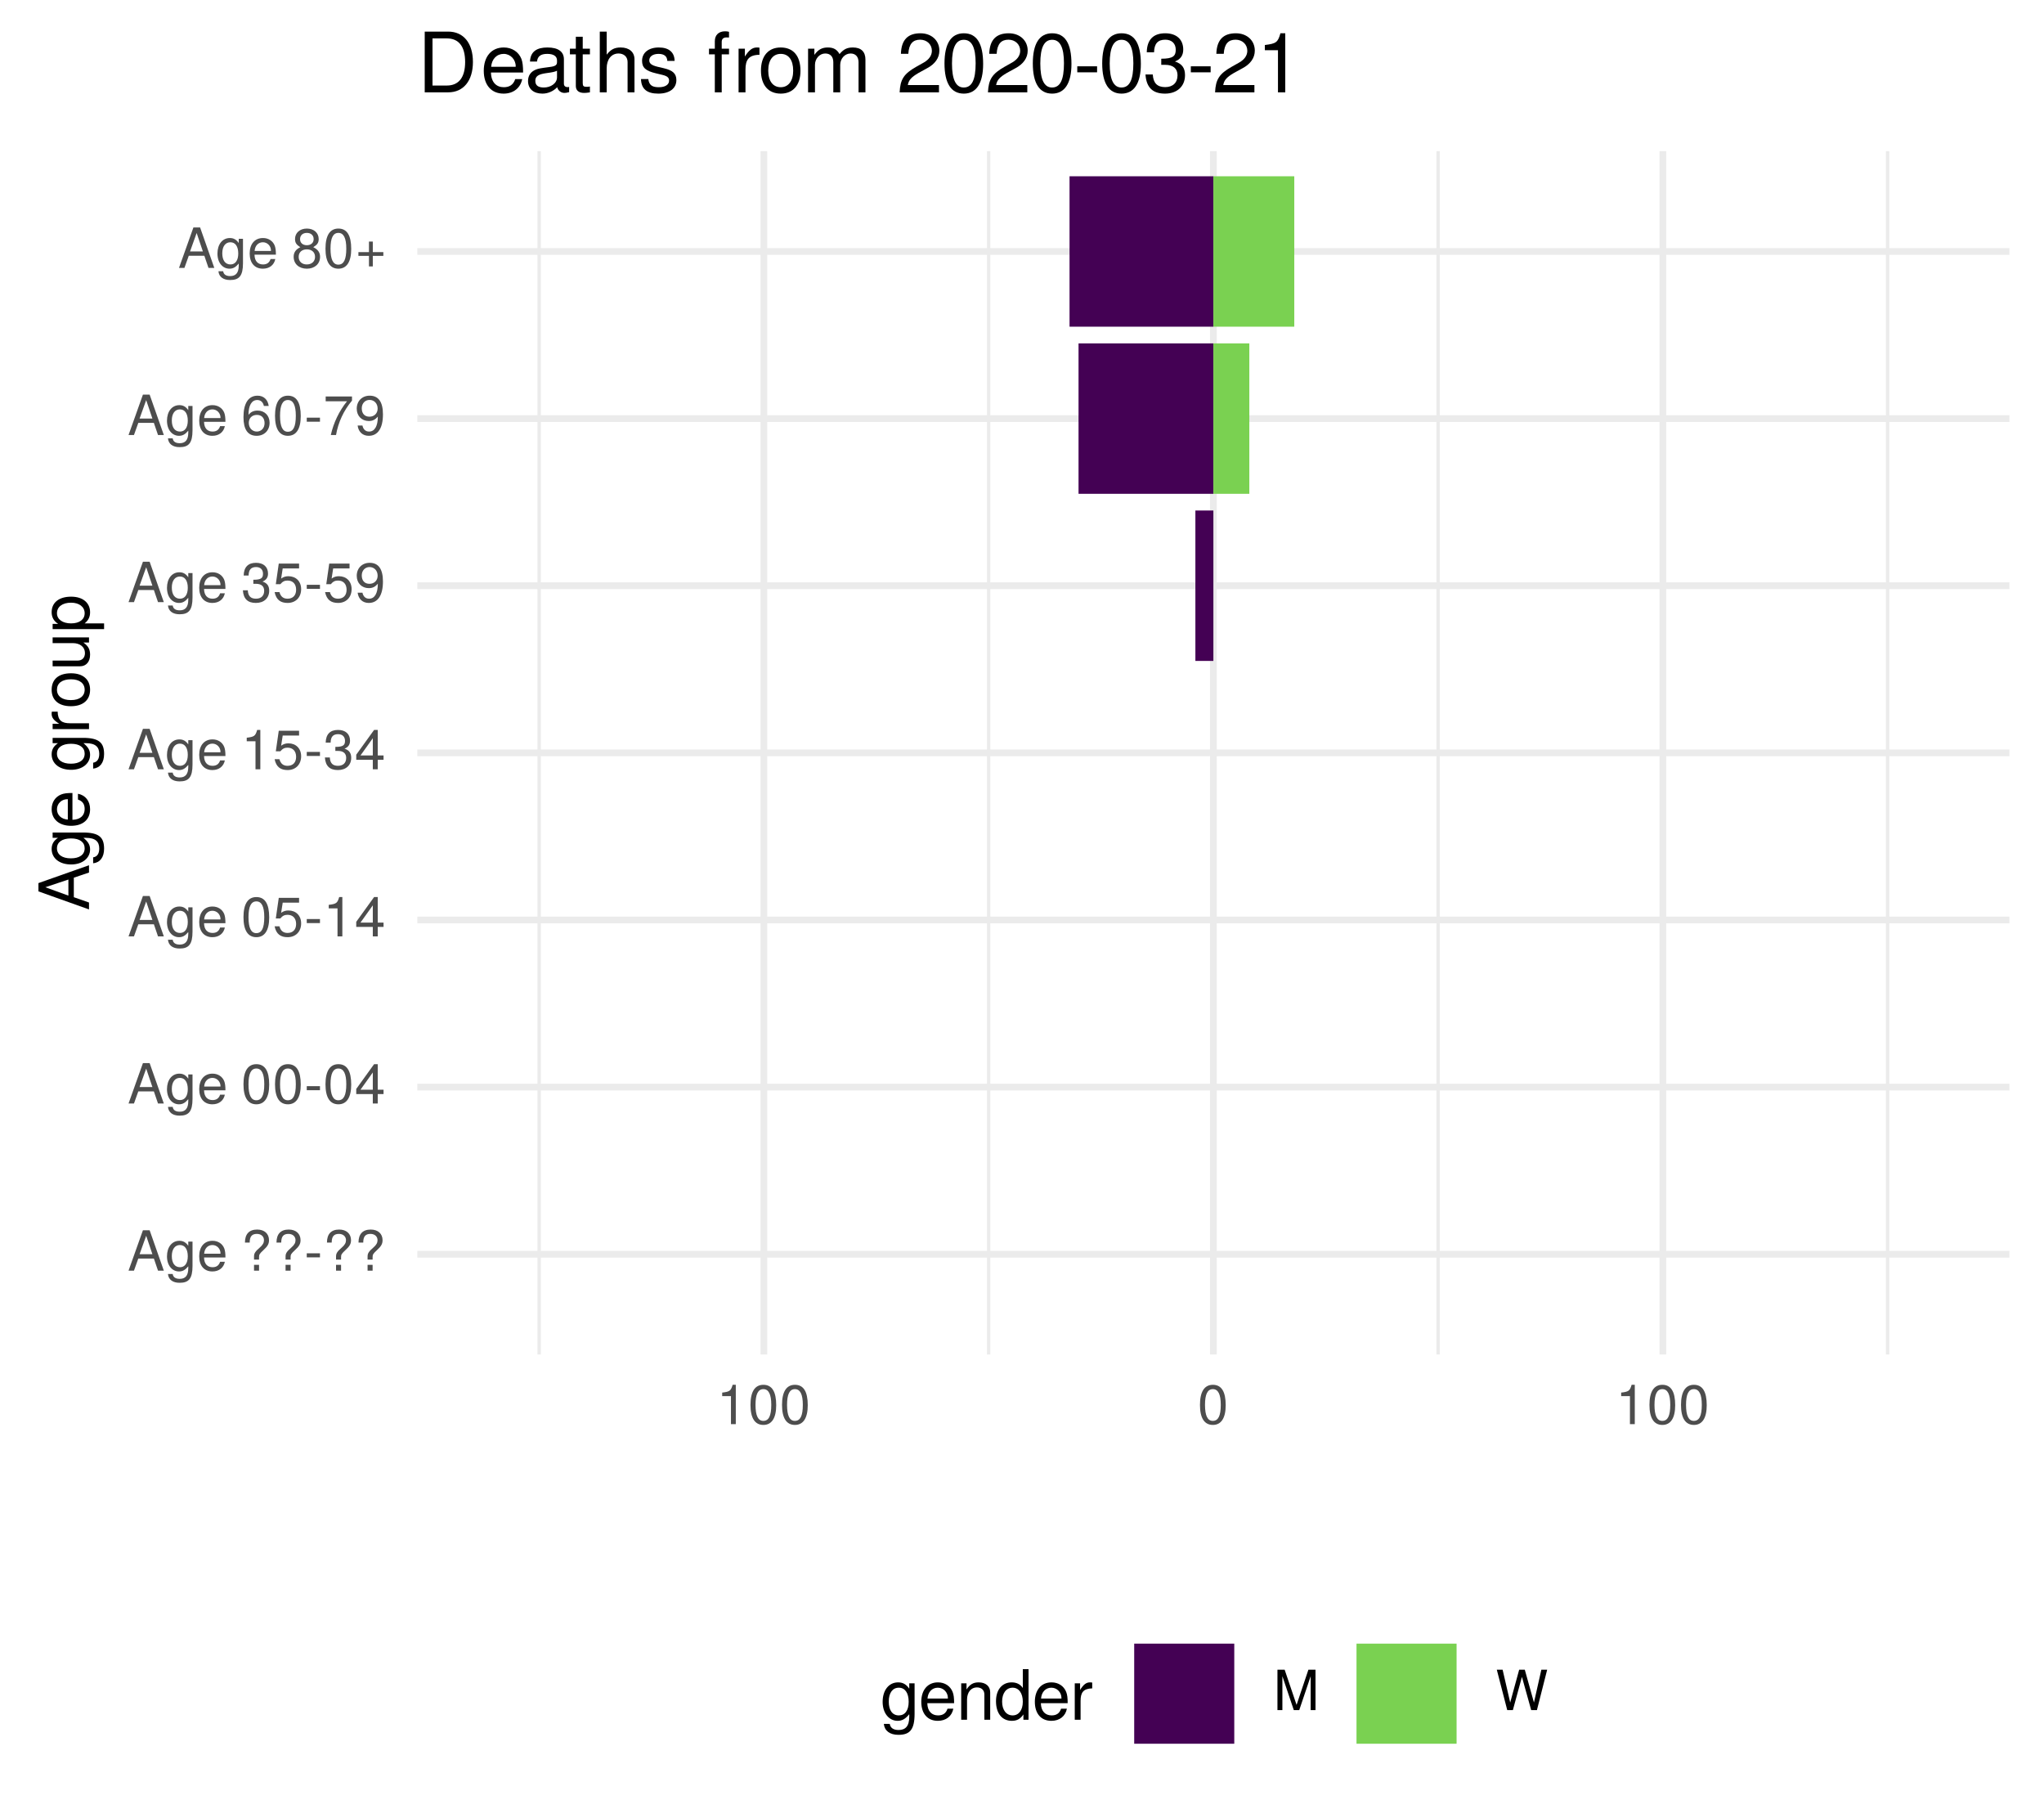
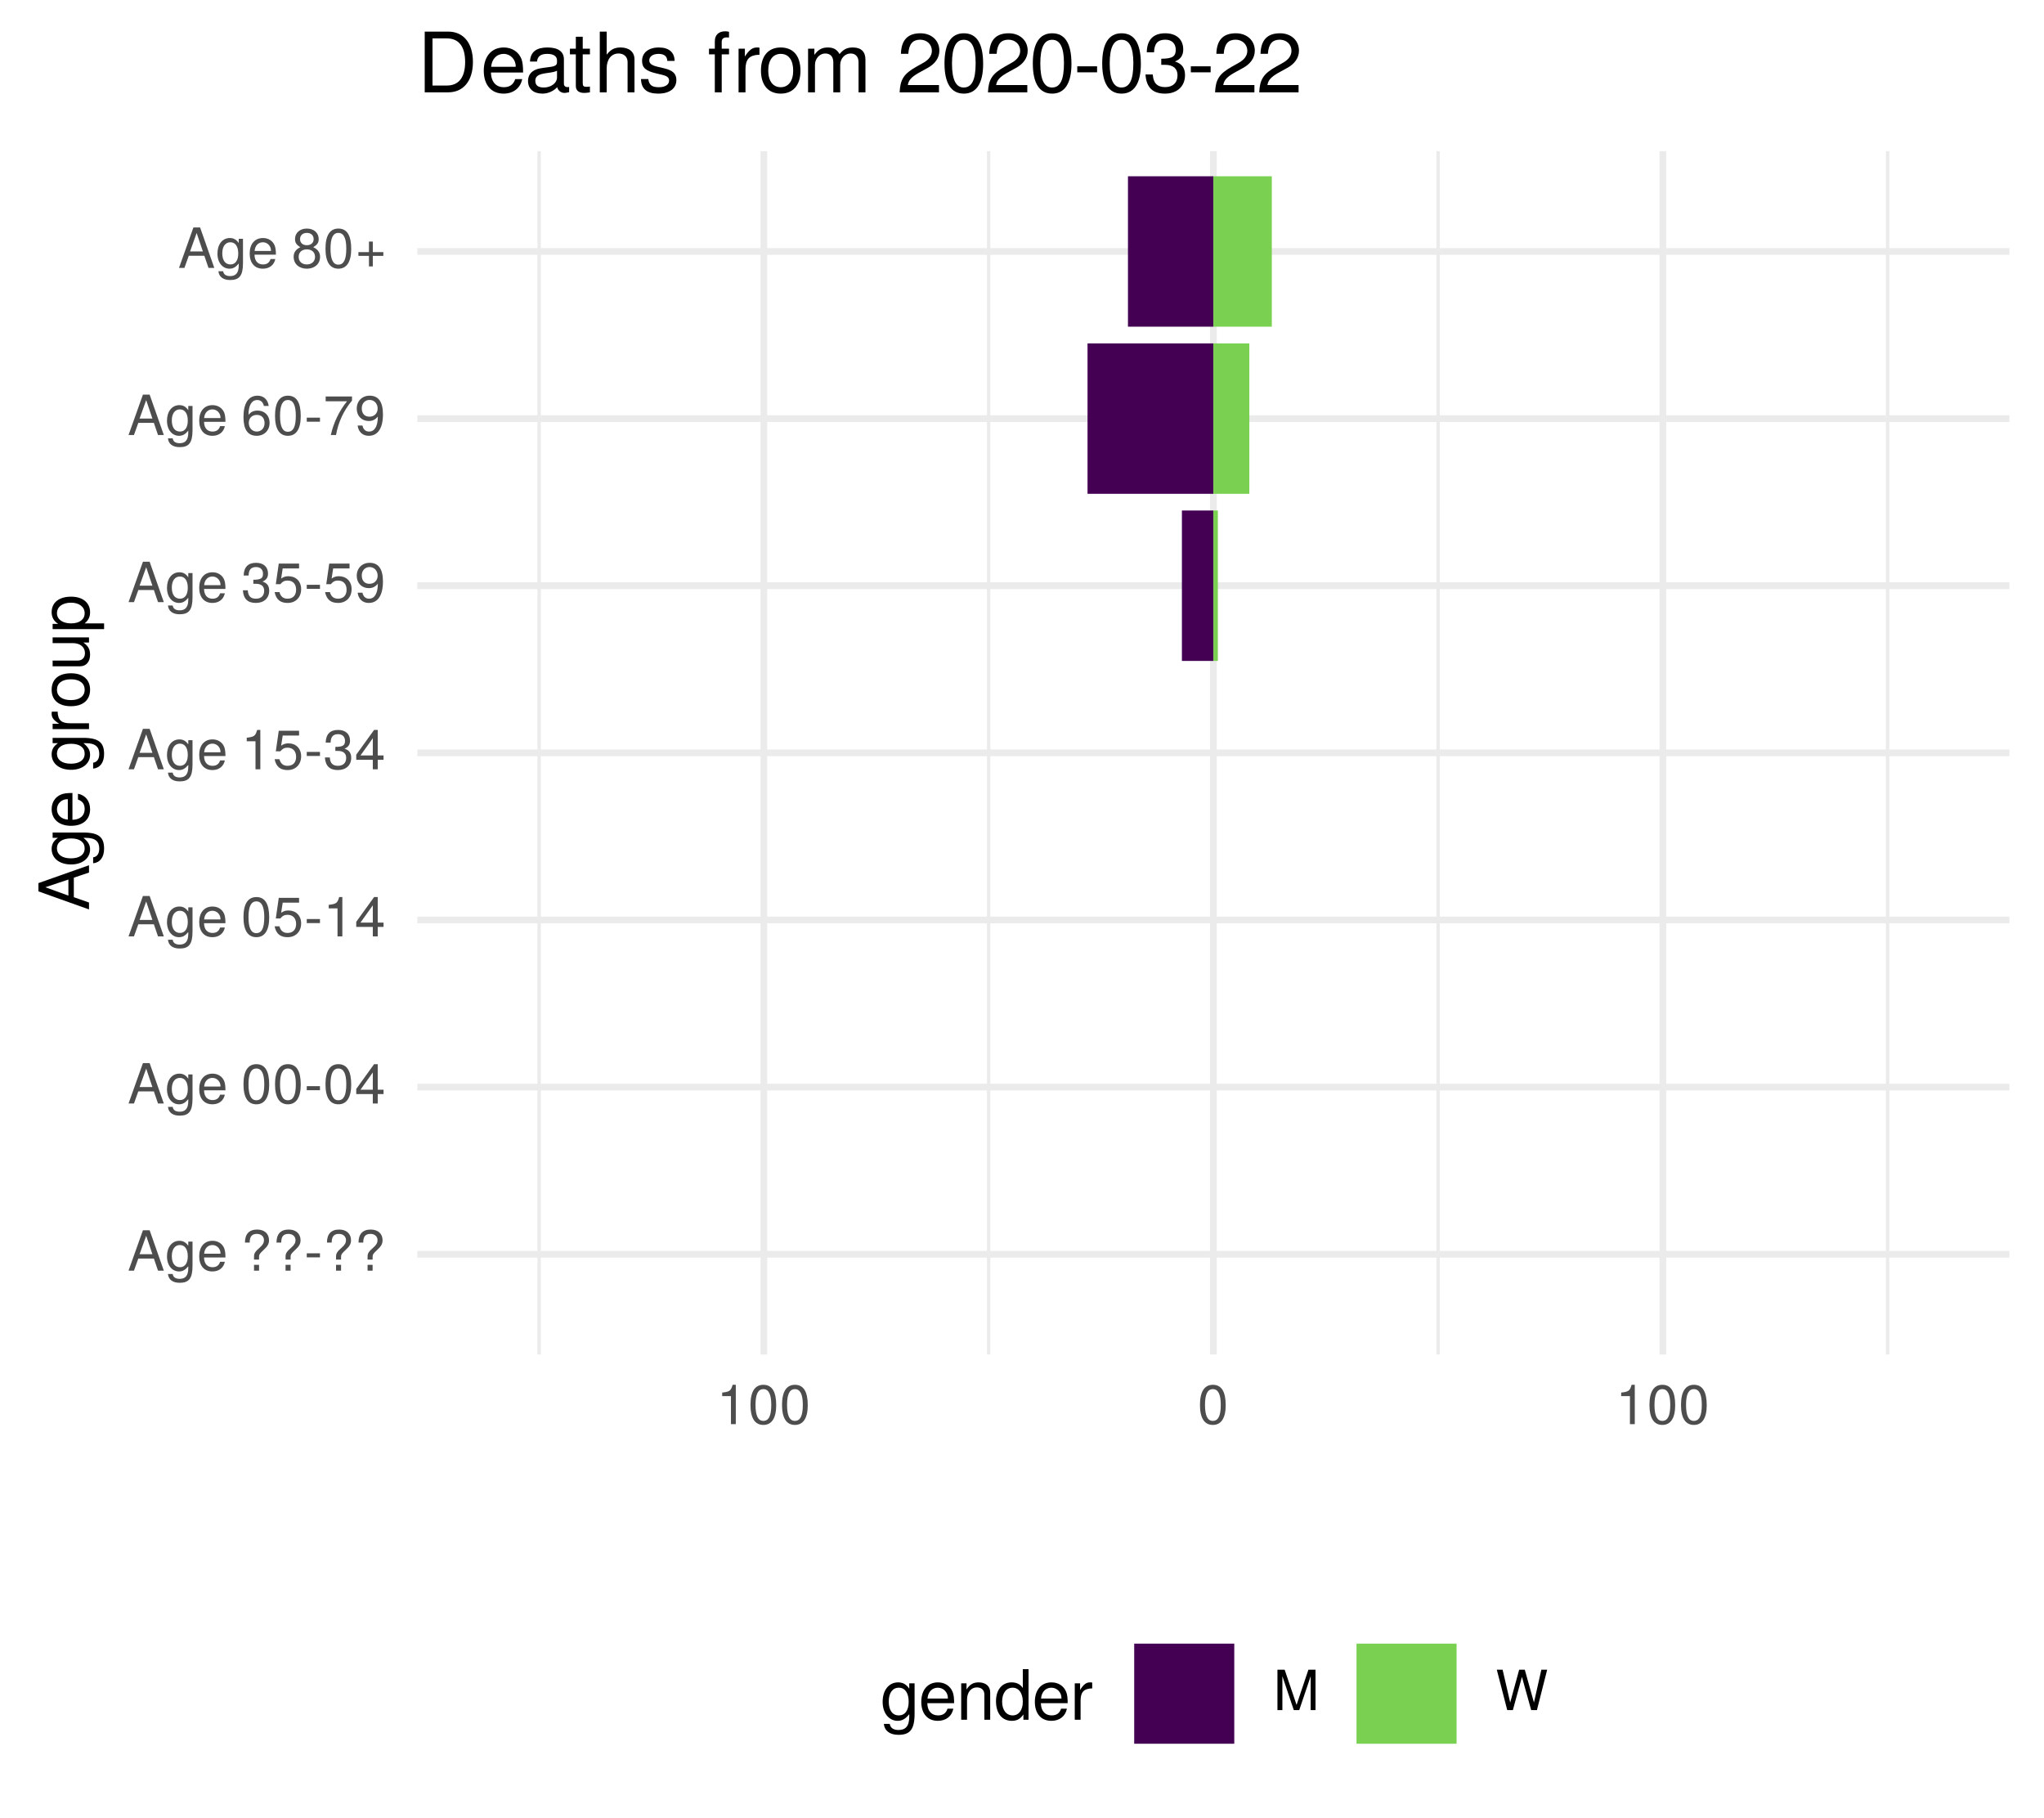
<svg xmlns="http://www.w3.org/2000/svg" xmlns:xlink="http://www.w3.org/1999/xlink" width="324pt" height="288pt" viewBox="0 0 324 288" version="1.1">
  <defs>
    <g>
      <symbol overflow="visible" id="glyph0-0">
        <path style="stroke:none;" d="" />
      </symbol>
      <symbol overflow="visible" id="glyph0-1">
        <path style="stroke:none;" d="M 5.75 0 L 3.5 -6.406 L 2.438 -6.406 L 0.156 0 L 1.016 0 L 1.703 -1.922 L 4.172 -1.922 L 4.828 0 Z M 3.938 -2.609 L 1.906 -2.609 L 2.953 -5.531 Z M 3.938 -2.609 " />
      </symbol>
      <symbol overflow="visible" id="glyph0-2">
        <path style="stroke:none;" d="M 4.297 -0.75 L 4.297 -4.609 L 3.625 -4.609 L 3.625 -3.938 C 3.25 -4.484 2.812 -4.734 2.219 -4.734 C 1.047 -4.734 0.25 -3.75 0.25 -2.266 C 0.25 -0.812 1.078 0.125 2.156 0.125 C 2.734 0.125 3.141 -0.109 3.625 -0.688 L 3.625 -0.391 C 3.625 0.828 3.125 1.297 2.266 1.297 C 1.688 1.297 1.234 1.094 1.156 0.531 L 0.406 0.531 C 0.484 1.406 1.156 1.922 2.25 1.922 C 3.688 1.922 4.297 1.281 4.297 -0.75 Z M 3.547 -2.281 C 3.547 -1.172 3.078 -0.547 2.312 -0.547 C 1.5 -0.547 1.016 -1.188 1.016 -2.312 C 1.016 -3.406 1.516 -4.062 2.297 -4.062 C 3.094 -4.062 3.547 -3.391 3.547 -2.281 Z M 3.547 -2.281 " />
      </symbol>
      <symbol overflow="visible" id="glyph0-3">
        <path style="stroke:none;" d="M 4.516 -2.094 C 4.516 -2.766 4.453 -3.188 4.328 -3.531 C 4.031 -4.281 3.328 -4.734 2.469 -4.734 C 1.172 -4.734 0.359 -3.797 0.359 -2.281 C 0.359 -0.766 1.156 0.125 2.453 0.125 C 3.5 0.125 4.234 -0.469 4.422 -1.406 L 3.672 -1.406 C 3.469 -0.797 3.062 -0.547 2.469 -0.547 C 1.703 -0.547 1.141 -1.031 1.125 -2.094 Z M 3.734 -2.75 C 3.734 -2.75 3.734 -2.703 3.719 -2.688 L 1.141 -2.688 C 1.203 -3.516 1.719 -4.062 2.453 -4.062 C 3.172 -4.062 3.734 -3.469 3.734 -2.75 Z M 3.734 -2.75 " />
      </symbol>
      <symbol overflow="visible" id="glyph0-4">
        <path style="stroke:none;" d="" />
      </symbol>
      <symbol overflow="visible" id="glyph0-5">
        <path style="stroke:none;" d="M 4.422 -4.828 C 4.422 -5.859 3.688 -6.516 2.547 -6.516 C 1.281 -6.516 0.609 -5.812 0.609 -4.453 L 1.359 -4.453 C 1.359 -5.422 1.719 -5.828 2.5 -5.828 C 3.172 -5.828 3.625 -5.422 3.625 -4.828 C 3.625 -4.422 3.438 -4.078 2.969 -3.672 C 2.453 -3.203 2.453 -3.203 2.297 -3 C 2.109 -2.75 2.047 -2.547 2.047 -2.234 L 2.047 -1.75 L 2.844 -1.75 L 2.844 -2.156 C 2.844 -2.547 2.938 -2.703 3.531 -3.25 C 4.203 -3.859 4.422 -4.25 4.422 -4.828 Z M 2.844 0 L 2.844 -0.922 L 2.047 -0.922 L 2.047 0 Z M 2.844 0 " />
      </symbol>
      <symbol overflow="visible" id="glyph0-6">
        <path style="stroke:none;" d="M 2.5 -2.109 L 2.5 -2.75 L 0.406 -2.75 L 0.406 -2.109 Z M 2.5 -2.109 " />
      </symbol>
      <symbol overflow="visible" id="glyph0-7">
        <path style="stroke:none;" d="M 4.453 -3 C 4.453 -5.156 3.781 -6.234 2.422 -6.234 C 1.078 -6.234 0.375 -5.141 0.375 -3.047 C 0.375 -0.953 1.078 0.125 2.422 0.125 C 3.734 0.125 4.453 -0.953 4.453 -3 Z M 3.672 -3.062 C 3.672 -1.297 3.266 -0.516 2.406 -0.516 C 1.578 -0.516 1.172 -1.344 1.172 -3.047 C 1.172 -4.75 1.578 -5.547 2.422 -5.547 C 3.25 -5.547 3.672 -4.734 3.672 -3.062 Z M 3.672 -3.062 " />
      </symbol>
      <symbol overflow="visible" id="glyph0-8">
        <path style="stroke:none;" d="M 4.578 -1.5 L 4.578 -2.188 L 3.656 -2.188 L 3.656 -6.234 L 3.078 -6.234 L 0.25 -2.312 L 0.25 -1.5 L 2.875 -1.5 L 2.875 0 L 3.656 0 L 3.656 -1.5 Z M 2.875 -2.188 L 0.922 -2.188 L 2.875 -4.922 Z M 2.875 -2.188 " />
      </symbol>
      <symbol overflow="visible" id="glyph0-9">
        <path style="stroke:none;" d="M 4.516 -2.062 C 4.516 -3.297 3.688 -4.109 2.5 -4.109 C 2.062 -4.109 1.703 -4 1.344 -3.734 L 1.594 -5.344 L 4.188 -5.344 L 4.188 -6.109 L 0.969 -6.109 L 0.5 -2.844 L 1.219 -2.844 C 1.578 -3.266 1.875 -3.422 2.359 -3.422 C 3.188 -3.422 3.719 -2.891 3.719 -1.969 C 3.719 -1.062 3.203 -0.547 2.359 -0.547 C 1.688 -0.547 1.266 -0.891 1.078 -1.594 L 0.312 -1.594 C 0.562 -0.359 1.266 0.125 2.375 0.125 C 3.641 0.125 4.516 -0.75 4.516 -2.062 Z M 4.516 -2.062 " />
      </symbol>
      <symbol overflow="visible" id="glyph0-10">
        <path style="stroke:none;" d="M 3.047 0 L 3.047 -6.234 L 2.547 -6.234 C 2.266 -5.281 2.094 -5.141 0.891 -5 L 0.891 -4.438 L 2.281 -4.438 L 2.281 0 Z M 3.047 0 " />
      </symbol>
      <symbol overflow="visible" id="glyph0-11">
        <path style="stroke:none;" d="M 4.453 -1.812 C 4.453 -2.562 4.141 -3.016 3.391 -3.266 C 3.969 -3.5 4.266 -3.891 4.266 -4.516 C 4.266 -5.594 3.547 -6.234 2.359 -6.234 C 1.109 -6.234 0.438 -5.547 0.406 -4.219 L 1.188 -4.219 C 1.203 -5.141 1.578 -5.562 2.375 -5.562 C 3.062 -5.562 3.469 -5.156 3.469 -4.5 C 3.469 -3.828 3.188 -3.547 1.938 -3.547 L 1.938 -2.906 L 2.359 -2.906 C 3.219 -2.906 3.656 -2.5 3.656 -1.797 C 3.656 -1.016 3.172 -0.547 2.359 -0.547 C 1.516 -0.547 1.109 -0.969 1.062 -1.875 L 0.281 -1.875 C 0.375 -0.5 1.062 0.125 2.344 0.125 C 3.625 0.125 4.453 -0.641 4.453 -1.812 Z M 4.453 -1.812 " />
      </symbol>
      <symbol overflow="visible" id="glyph0-12">
        <path style="stroke:none;" d="M 4.484 -3.266 C 4.484 -5.219 3.797 -6.234 2.375 -6.234 C 1.188 -6.234 0.328 -5.391 0.328 -4.172 C 0.328 -3.016 1.125 -2.219 2.25 -2.219 C 2.844 -2.219 3.266 -2.438 3.672 -2.922 C 3.672 -1.406 3.172 -0.547 2.281 -0.547 C 1.734 -0.547 1.359 -0.891 1.234 -1.5 L 0.469 -1.5 C 0.609 -0.469 1.281 0.125 2.234 0.125 C 3.688 0.125 4.484 -1.109 4.484 -3.266 Z M 3.641 -4.188 C 3.641 -3.422 3.094 -2.906 2.344 -2.906 C 1.594 -2.906 1.125 -3.391 1.125 -4.234 C 1.125 -5.016 1.656 -5.562 2.359 -5.562 C 3.094 -5.562 3.641 -5 3.641 -4.188 Z M 3.641 -4.188 " />
      </symbol>
      <symbol overflow="visible" id="glyph0-13">
        <path style="stroke:none;" d="M 4.516 -1.938 C 4.516 -3.094 3.719 -3.875 2.609 -3.875 C 1.984 -3.875 1.5 -3.641 1.172 -3.188 C 1.172 -4.703 1.672 -5.547 2.562 -5.547 C 3.109 -5.547 3.484 -5.203 3.609 -4.609 L 4.375 -4.609 C 4.234 -5.625 3.562 -6.234 2.609 -6.234 C 1.156 -6.234 0.375 -5.016 0.375 -2.844 C 0.375 -0.891 1.047 0.125 2.469 0.125 C 3.656 0.125 4.516 -0.719 4.516 -1.938 Z M 3.719 -1.875 C 3.719 -1.094 3.188 -0.547 2.484 -0.547 C 1.766 -0.547 1.219 -1.125 1.219 -1.922 C 1.219 -2.688 1.734 -3.188 2.5 -3.188 C 3.25 -3.188 3.719 -2.703 3.719 -1.875 Z M 3.719 -1.875 " />
      </symbol>
      <symbol overflow="visible" id="glyph0-14">
        <path style="stroke:none;" d="M 4.578 -5.453 L 4.578 -6.109 L 0.406 -6.109 L 0.406 -5.344 L 3.781 -5.344 C 2.531 -3.781 1.656 -1.953 1.219 0 L 2.047 0 C 2.391 -2.016 3.266 -3.891 4.578 -5.453 Z M 4.578 -5.453 " />
      </symbol>
      <symbol overflow="visible" id="glyph0-15">
        <path style="stroke:none;" d="M 4.516 -1.766 C 4.516 -2.453 4.156 -2.938 3.438 -3.281 C 4.078 -3.672 4.297 -3.984 4.297 -4.578 C 4.297 -5.547 3.531 -6.234 2.422 -6.234 C 1.312 -6.234 0.547 -5.547 0.547 -4.578 C 0.547 -4 0.75 -3.672 1.391 -3.281 C 0.672 -2.938 0.328 -2.453 0.328 -1.766 C 0.328 -0.625 1.188 0.125 2.422 0.125 C 3.656 0.125 4.516 -0.625 4.516 -1.766 Z M 3.5 -4.562 C 3.5 -3.969 3.062 -3.594 2.422 -3.594 C 1.766 -3.594 1.344 -3.969 1.344 -4.562 C 1.344 -5.156 1.766 -5.547 2.422 -5.547 C 3.078 -5.547 3.5 -5.156 3.5 -4.562 Z M 3.719 -1.75 C 3.719 -1.016 3.188 -0.547 2.406 -0.547 C 1.641 -0.547 1.125 -1.016 1.125 -1.75 C 1.125 -2.484 1.641 -2.938 2.422 -2.938 C 3.188 -2.938 3.719 -2.484 3.719 -1.75 Z M 3.719 -1.75 " />
      </symbol>
      <symbol overflow="visible" id="glyph0-16">
        <path style="stroke:none;" d="M 4.547 -1.906 L 4.547 -2.5 L 2.875 -2.5 L 2.875 -4.172 L 2.266 -4.172 L 2.266 -2.5 L 0.594 -2.5 L 0.594 -1.906 L 2.266 -1.906 L 2.266 -0.234 L 2.875 -0.234 L 2.875 -1.906 Z M 4.547 -1.906 " />
      </symbol>
      <symbol overflow="visible" id="glyph0-17">
        <path style="stroke:none;" d="M 6.688 0 L 6.688 -6.406 L 5.562 -6.406 L 3.688 -0.828 L 1.797 -6.406 L 0.656 -6.406 L 0.656 0 L 1.438 0 L 1.438 -5.375 L 3.25 0 L 4.109 0 L 5.922 -5.375 L 5.922 0 Z M 6.688 0 " />
      </symbol>
      <symbol overflow="visible" id="glyph0-18">
        <path style="stroke:none;" d="M 8.172 -6.406 L 7.25 -6.406 L 6.078 -1.203 L 4.625 -6.406 L 3.734 -6.406 L 2.312 -1.203 L 1.109 -6.406 L 0.188 -6.406 L 1.844 0 L 2.734 0 L 4.172 -5.266 L 5.641 0 L 6.547 0 Z M 8.172 -6.406 " />
      </symbol>
      <symbol overflow="visible" id="glyph1-0">
        <path style="stroke:none;" d="" />
      </symbol>
      <symbol overflow="visible" id="glyph1-1">
        <path style="stroke:none;" d="M 0 -7.188 L -8.016 -4.359 L -8.016 -3.047 L 0 -0.188 L 0 -1.281 L -2.406 -2.125 L -2.406 -5.219 L 0 -6.031 Z M -3.266 -4.922 L -3.266 -2.375 L -6.922 -3.703 Z M -3.266 -4.922 " />
      </symbol>
      <symbol overflow="visible" id="glyph1-2">
        <path style="stroke:none;" d="M -0.953 -5.375 L -5.766 -5.375 L -5.766 -4.531 L -4.922 -4.531 C -5.609 -4.062 -5.922 -3.516 -5.922 -2.766 C -5.922 -1.312 -4.703 -0.312 -2.828 -0.312 C -1.016 -0.312 0.172 -1.344 0.172 -2.688 C 0.172 -3.422 -0.141 -3.922 -0.875 -4.531 L -0.484 -4.531 C 1.047 -4.531 1.625 -3.906 1.625 -2.844 C 1.625 -2.109 1.359 -1.547 0.656 -1.438 L 0.656 -0.5 C 1.75 -0.609 2.391 -1.453 2.391 -2.812 C 2.391 -4.609 1.594 -5.375 -0.953 -5.375 Z M -2.844 -4.438 C -1.469 -4.438 -0.688 -3.844 -0.688 -2.875 C -0.688 -1.875 -1.484 -1.281 -2.875 -1.281 C -4.266 -1.281 -5.078 -1.891 -5.078 -2.875 C -5.078 -3.859 -4.25 -4.438 -2.844 -4.438 Z M -2.844 -4.438 " />
      </symbol>
      <symbol overflow="visible" id="glyph1-3">
        <path style="stroke:none;" d="M -2.625 -5.641 C -3.453 -5.641 -3.984 -5.578 -4.406 -5.406 C -5.359 -5.031 -5.922 -4.156 -5.922 -3.078 C -5.922 -1.469 -4.734 -0.438 -2.844 -0.438 C -0.953 -0.438 0.172 -1.438 0.172 -3.062 C 0.172 -4.375 -0.578 -5.297 -1.75 -5.516 L -1.75 -4.594 C -0.984 -4.344 -0.688 -3.828 -0.688 -3.094 C -0.688 -2.141 -1.297 -1.422 -2.625 -1.391 Z M -3.438 -4.656 C -3.438 -4.656 -3.391 -4.656 -3.359 -4.656 L -3.359 -1.422 C -4.391 -1.5 -5.078 -2.141 -5.078 -3.062 C -5.078 -3.969 -4.328 -4.656 -3.438 -4.656 Z M -3.438 -4.656 " />
      </symbol>
      <symbol overflow="visible" id="glyph1-4">
        <path style="stroke:none;" d="" />
      </symbol>
      <symbol overflow="visible" id="glyph1-5">
        <path style="stroke:none;" d="M -4.969 -3.531 L -5.891 -3.531 C -5.922 -3.375 -5.922 -3.297 -5.922 -3.172 C -5.922 -2.578 -5.578 -2.141 -4.719 -1.609 L -5.766 -1.609 L -5.766 -0.766 L 0 -0.766 L 0 -1.688 L -2.984 -1.688 C -4.297 -1.688 -4.938 -2.109 -4.969 -3.531 Z M -4.969 -3.531 " />
      </symbol>
      <symbol overflow="visible" id="glyph1-6">
        <path style="stroke:none;" d="M -2.844 -5.609 C -4.828 -5.609 -5.922 -4.656 -5.922 -2.984 C -5.922 -1.375 -4.812 -0.391 -2.875 -0.391 C -0.953 -0.391 0.172 -1.359 0.172 -3 C 0.172 -4.625 -0.953 -5.609 -2.844 -5.609 Z M -2.844 -4.656 C -1.5 -4.656 -0.688 -4.016 -0.688 -3 C -0.688 -1.984 -1.484 -1.359 -2.875 -1.359 C -4.266 -1.359 -5.078 -1.984 -5.078 -3 C -5.078 -4.031 -4.281 -4.656 -2.844 -4.656 Z M -2.844 -4.656 " />
      </symbol>
      <symbol overflow="visible" id="glyph1-7">
        <path style="stroke:none;" d="M 0 -5.297 L -5.766 -5.297 L -5.766 -4.391 L -2.578 -4.391 C -1.406 -4.391 -0.641 -3.766 -0.641 -2.812 C -0.641 -2.094 -1.078 -1.625 -1.766 -1.625 L -5.766 -1.625 L -5.766 -0.719 L -1.406 -0.719 C -0.453 -0.719 0.172 -1.438 0.172 -2.547 C 0.172 -3.406 -0.125 -3.938 -0.891 -4.484 L 0 -4.484 Z M 0 -5.297 " />
      </symbol>
      <symbol overflow="visible" id="glyph1-8">
        <path style="stroke:none;" d="M -2.828 -5.75 C -4.766 -5.75 -5.922 -4.812 -5.922 -3.281 C -5.922 -2.5 -5.578 -1.875 -4.891 -1.438 L -5.766 -1.438 L -5.766 -0.609 L 2.391 -0.609 L 2.391 -1.516 L -0.688 -1.516 C -0.094 -2 0.172 -2.547 0.172 -3.281 C 0.172 -4.781 -0.984 -5.75 -2.828 -5.75 Z M -2.844 -4.797 C -1.547 -4.797 -0.688 -4.125 -0.688 -3.125 C -0.688 -2.156 -1.484 -1.516 -2.844 -1.516 C -4.188 -1.516 -5.078 -2.156 -5.078 -3.125 C -5.078 -4.141 -4.219 -4.797 -2.844 -4.797 Z M -2.844 -4.797 " />
      </symbol>
      <symbol overflow="visible" id="glyph2-0">
        <path style="stroke:none;" d="" />
      </symbol>
      <symbol overflow="visible" id="glyph2-1">
        <path style="stroke:none;" d="M 5.375 -0.953 L 5.375 -5.766 L 4.531 -5.766 L 4.531 -4.922 C 4.062 -5.609 3.516 -5.922 2.766 -5.922 C 1.312 -5.922 0.312 -4.703 0.312 -2.828 C 0.312 -1.016 1.344 0.172 2.688 0.172 C 3.422 0.172 3.922 -0.141 4.531 -0.875 L 4.531 -0.484 C 4.531 1.047 3.906 1.625 2.844 1.625 C 2.109 1.625 1.547 1.359 1.438 0.656 L 0.5 0.656 C 0.609 1.75 1.453 2.391 2.812 2.391 C 4.609 2.391 5.375 1.594 5.375 -0.953 Z M 4.438 -2.844 C 4.438 -1.469 3.844 -0.688 2.875 -0.688 C 1.875 -0.688 1.281 -1.484 1.281 -2.875 C 1.281 -4.266 1.891 -5.078 2.875 -5.078 C 3.859 -5.078 4.438 -4.25 4.438 -2.844 Z M 4.438 -2.844 " />
      </symbol>
      <symbol overflow="visible" id="glyph2-2">
        <path style="stroke:none;" d="M 5.641 -2.625 C 5.641 -3.453 5.578 -3.984 5.406 -4.406 C 5.031 -5.359 4.156 -5.922 3.078 -5.922 C 1.469 -5.922 0.438 -4.734 0.438 -2.844 C 0.438 -0.953 1.438 0.172 3.062 0.172 C 4.375 0.172 5.297 -0.578 5.516 -1.75 L 4.594 -1.75 C 4.344 -0.984 3.828 -0.688 3.094 -0.688 C 2.141 -0.688 1.422 -1.297 1.391 -2.625 Z M 4.656 -3.438 C 4.656 -3.438 4.656 -3.391 4.656 -3.359 L 1.422 -3.359 C 1.5 -4.391 2.141 -5.078 3.062 -5.078 C 3.969 -5.078 4.656 -4.328 4.656 -3.438 Z M 4.656 -3.438 " />
      </symbol>
      <symbol overflow="visible" id="glyph2-3">
        <path style="stroke:none;" d="M 5.359 0 L 5.359 -4.359 C 5.359 -5.312 4.641 -5.922 3.531 -5.922 C 2.672 -5.922 2.125 -5.594 1.609 -4.797 L 1.609 -5.766 L 0.766 -5.766 L 0.766 0 L 1.688 0 L 1.688 -3.172 C 1.688 -4.359 2.328 -5.125 3.25 -5.125 C 3.984 -5.125 4.438 -4.688 4.438 -4 L 4.438 0 Z M 5.359 0 " />
      </symbol>
      <symbol overflow="visible" id="glyph2-4">
        <path style="stroke:none;" d="M 5.438 0 L 5.438 -8.016 L 4.531 -8.016 L 4.531 -5.031 C 4.141 -5.625 3.531 -5.922 2.766 -5.922 C 1.266 -5.922 0.281 -4.781 0.281 -2.938 C 0.281 -0.984 1.25 0.172 2.797 0.172 C 3.594 0.172 4.141 -0.125 4.625 -0.844 L 4.625 0 Z M 4.531 -2.859 C 4.531 -1.531 3.891 -0.688 2.922 -0.688 C 1.906 -0.688 1.25 -1.547 1.25 -2.875 C 1.25 -4.219 1.906 -5.078 2.922 -5.078 C 3.906 -5.078 4.531 -4.188 4.531 -2.859 Z M 4.531 -2.859 " />
      </symbol>
      <symbol overflow="visible" id="glyph2-5">
        <path style="stroke:none;" d="M 3.531 -4.969 L 3.531 -5.891 C 3.375 -5.922 3.297 -5.922 3.172 -5.922 C 2.578 -5.922 2.141 -5.578 1.609 -4.719 L 1.609 -5.766 L 0.766 -5.766 L 0.766 0 L 1.688 0 L 1.688 -2.984 C 1.688 -4.297 2.109 -4.938 3.531 -4.969 Z M 3.531 -4.969 " />
      </symbol>
      <symbol overflow="visible" id="glyph3-0">
        <path style="stroke:none;" d="" />
      </symbol>
      <symbol overflow="visible" id="glyph3-1">
        <path style="stroke:none;" d="M 8.812 -4.812 C 8.812 -7.797 7.328 -9.625 4.891 -9.625 L 1.172 -9.625 L 1.172 0 L 4.891 0 C 7.312 0 8.812 -1.828 8.812 -4.812 Z M 7.578 -4.812 C 7.578 -2.375 6.578 -1.078 4.672 -1.078 L 2.406 -1.078 L 2.406 -8.547 L 4.672 -8.547 C 6.578 -8.547 7.578 -7.266 7.578 -4.812 Z M 7.578 -4.812 " />
      </symbol>
      <symbol overflow="visible" id="glyph3-2">
        <path style="stroke:none;" d="M 6.766 -3.141 C 6.766 -4.141 6.688 -4.781 6.5 -5.297 C 6.047 -6.438 4.984 -7.109 3.703 -7.109 C 1.766 -7.109 0.531 -5.688 0.531 -3.422 C 0.531 -1.156 1.734 0.203 3.672 0.203 C 5.25 0.203 6.344 -0.703 6.625 -2.094 L 5.516 -2.094 C 5.219 -1.188 4.594 -0.812 3.703 -0.812 C 2.562 -0.812 1.703 -1.562 1.672 -3.141 Z M 5.594 -4.125 C 5.594 -4.125 5.594 -4.062 5.578 -4.047 L 1.703 -4.047 C 1.797 -5.266 2.578 -6.094 3.688 -6.094 C 4.766 -6.094 5.594 -5.203 5.594 -4.125 Z M 5.594 -4.125 " />
      </symbol>
      <symbol overflow="visible" id="glyph3-3">
        <path style="stroke:none;" d="M 7.062 -0.031 L 7.062 -0.859 C 6.938 -0.828 6.891 -0.828 6.828 -0.828 C 6.438 -0.828 6.234 -1.031 6.234 -1.375 L 6.234 -5.234 C 6.234 -6.453 5.328 -7.109 3.625 -7.109 C 1.953 -7.109 0.922 -6.469 0.859 -4.875 L 1.969 -4.875 C 2.062 -5.719 2.562 -6.094 3.594 -6.094 C 4.578 -6.094 5.141 -5.734 5.141 -5.062 L 5.141 -4.781 C 5.141 -4.312 4.859 -4.125 3.984 -4.016 C 2.422 -3.812 2.188 -3.766 1.766 -3.594 C 0.969 -3.266 0.547 -2.641 0.547 -1.797 C 0.547 -0.547 1.422 0.203 2.828 0.203 C 3.703 0.203 4.562 -0.172 5.172 -0.812 C 5.297 -0.297 5.766 0.094 6.312 0.094 C 6.531 0.094 6.703 0.062 7.062 -0.031 Z M 5.141 -2.391 C 5.141 -1.406 4.125 -0.766 3.062 -0.766 C 2.203 -0.766 1.703 -1.062 1.703 -1.828 C 1.703 -2.547 2.188 -2.859 3.359 -3.031 C 4.531 -3.188 4.766 -3.25 5.141 -3.422 Z M 5.141 -2.391 " />
      </symbol>
      <symbol overflow="visible" id="glyph3-4">
        <path style="stroke:none;" d="M 3.359 0 L 3.359 -0.922 C 3.203 -0.891 3.031 -0.875 2.828 -0.875 C 2.344 -0.875 2.219 -1 2.219 -1.484 L 2.219 -6.016 L 3.359 -6.016 L 3.359 -6.922 L 2.219 -6.922 L 2.219 -8.812 L 1.125 -8.812 L 1.125 -6.922 L 0.188 -6.922 L 0.188 -6.016 L 1.125 -6.016 L 1.125 -1 C 1.125 -0.297 1.594 0.094 2.453 0.094 C 2.719 0.094 2.984 0.062 3.359 0 Z M 3.359 0 " />
      </symbol>
      <symbol overflow="visible" id="glyph3-5">
        <path style="stroke:none;" d="M 6.422 0 L 6.422 -5.234 C 6.422 -6.391 5.578 -7.109 4.234 -7.109 C 3.266 -7.109 2.672 -6.812 2.016 -5.969 L 2.016 -9.625 L 0.922 -9.625 L 0.922 0 L 2.016 0 L 2.016 -3.812 C 2.016 -5.234 2.766 -6.156 3.891 -6.156 C 4.672 -6.156 5.328 -5.703 5.328 -4.797 L 5.328 0 Z M 6.422 0 " />
      </symbol>
      <symbol overflow="visible" id="glyph3-6">
        <path style="stroke:none;" d="M 6.062 -1.938 C 6.062 -2.969 5.484 -3.484 4.109 -3.812 L 3.047 -4.062 C 2.156 -4.281 1.766 -4.562 1.766 -5.062 C 1.766 -5.688 2.344 -6.094 3.234 -6.094 C 4.125 -6.094 4.594 -5.719 4.625 -4.984 L 5.781 -4.984 C 5.766 -6.344 4.875 -7.109 3.281 -7.109 C 1.656 -7.109 0.625 -6.281 0.625 -5 C 0.625 -3.922 1.172 -3.406 2.812 -3.016 L 3.844 -2.766 C 4.609 -2.578 4.906 -2.344 4.906 -1.844 C 4.906 -1.203 4.266 -0.812 3.297 -0.812 C 2.312 -0.812 1.75 -1.062 1.609 -2.109 L 0.453 -2.109 C 0.5 -0.516 1.406 0.203 3.203 0.203 C 4.953 0.203 6.062 -0.609 6.062 -1.938 Z M 6.062 -1.938 " />
      </symbol>
      <symbol overflow="visible" id="glyph3-7">
        <path style="stroke:none;" d="" />
      </symbol>
      <symbol overflow="visible" id="glyph3-8">
        <path style="stroke:none;" d="M 3.406 -6.016 L 3.406 -6.922 L 2.25 -6.922 L 2.25 -8 C 2.25 -8.469 2.516 -8.703 3.031 -8.703 C 3.109 -8.703 3.156 -8.703 3.406 -8.688 L 3.406 -9.594 C 3.156 -9.656 3.016 -9.672 2.781 -9.672 C 1.766 -9.672 1.156 -9.078 1.156 -8.094 L 1.156 -6.922 L 0.234 -6.922 L 0.234 -6.016 L 1.156 -6.016 L 1.156 0 L 2.25 0 L 2.25 -6.016 Z M 3.406 -6.016 " />
      </symbol>
      <symbol overflow="visible" id="glyph3-9">
        <path style="stroke:none;" d="M 4.234 -5.953 L 4.234 -7.078 C 4.047 -7.109 3.969 -7.109 3.812 -7.109 C 3.109 -7.109 2.562 -6.688 1.922 -5.672 L 1.922 -6.922 L 0.922 -6.922 L 0.922 0 L 2.016 0 L 2.016 -3.594 C 2.016 -5.156 2.531 -5.922 4.234 -5.953 Z M 4.234 -5.953 " />
      </symbol>
      <symbol overflow="visible" id="glyph3-10">
        <path style="stroke:none;" d="M 6.734 -3.406 C 6.734 -5.797 5.578 -7.109 3.594 -7.109 C 1.656 -7.109 0.469 -5.781 0.469 -3.453 C 0.469 -1.141 1.641 0.203 3.609 0.203 C 5.547 0.203 6.734 -1.141 6.734 -3.406 Z M 5.578 -3.422 C 5.578 -1.797 4.812 -0.812 3.609 -0.812 C 2.375 -0.812 1.625 -1.781 1.625 -3.453 C 1.625 -5.125 2.375 -6.094 3.609 -6.094 C 4.844 -6.094 5.578 -5.141 5.578 -3.422 Z M 5.578 -3.422 " />
      </symbol>
      <symbol overflow="visible" id="glyph3-11">
        <path style="stroke:none;" d="M 10.031 0 L 10.031 -5.188 C 10.031 -6.438 9.344 -7.109 8.047 -7.109 C 7.125 -7.109 6.578 -6.844 5.922 -6.062 C 5.516 -6.797 4.969 -7.109 4.062 -7.109 C 3.141 -7.109 2.531 -6.766 1.938 -5.938 L 1.938 -6.922 L 0.938 -6.922 L 0.938 0 L 2.031 0 L 2.031 -4.344 C 2.031 -5.344 2.766 -6.156 3.656 -6.156 C 4.469 -6.156 4.938 -5.656 4.938 -4.766 L 4.938 0 L 6.031 0 L 6.031 -4.344 C 6.031 -5.344 6.766 -6.156 7.672 -6.156 C 8.469 -6.156 8.938 -5.641 8.938 -4.766 L 8.938 0 Z M 10.031 0 " />
      </symbol>
      <symbol overflow="visible" id="glyph3-12">
        <path style="stroke:none;" d="M 6.75 -6.609 C 6.75 -8.203 5.516 -9.359 3.75 -9.359 C 1.828 -9.359 0.719 -8.391 0.656 -6.109 L 1.828 -6.109 C 1.922 -7.688 2.562 -8.344 3.703 -8.344 C 4.766 -8.344 5.562 -7.594 5.562 -6.594 C 5.562 -5.844 5.125 -5.219 4.297 -4.734 L 3.078 -4.047 C 1.125 -2.938 0.547 -2.062 0.453 0 L 6.688 0 L 6.688 -1.156 L 1.75 -1.156 C 1.875 -1.922 2.297 -2.406 3.453 -3.078 L 4.766 -3.797 C 6.078 -4.484 6.75 -5.469 6.75 -6.609 Z M 6.75 -6.609 " />
      </symbol>
      <symbol overflow="visible" id="glyph3-13">
        <path style="stroke:none;" d="M 6.688 -4.5 C 6.688 -7.75 5.672 -9.359 3.625 -9.359 C 1.609 -9.359 0.562 -7.719 0.562 -4.578 C 0.562 -1.422 1.625 0.203 3.625 0.203 C 5.609 0.203 6.688 -1.422 6.688 -4.5 Z M 5.5 -4.609 C 5.5 -1.953 4.891 -0.766 3.609 -0.766 C 2.375 -0.766 1.75 -2 1.75 -4.562 C 1.75 -7.125 2.375 -8.328 3.625 -8.328 C 4.891 -8.328 5.5 -7.109 5.5 -4.609 Z M 5.5 -4.609 " />
      </symbol>
      <symbol overflow="visible" id="glyph3-14">
        <path style="stroke:none;" d="M 3.75 -3.172 L 3.75 -4.125 L 0.609 -4.125 L 0.609 -3.172 Z M 3.75 -3.172 " />
      </symbol>
      <symbol overflow="visible" id="glyph3-15">
        <path style="stroke:none;" d="M 6.688 -2.719 C 6.688 -3.859 6.219 -4.516 5.094 -4.891 C 5.969 -5.234 6.406 -5.844 6.406 -6.781 C 6.406 -8.391 5.328 -9.359 3.547 -9.359 C 1.656 -9.359 0.656 -8.328 0.625 -6.344 L 1.781 -6.344 C 1.812 -7.719 2.375 -8.344 3.562 -8.344 C 4.594 -8.344 5.219 -7.734 5.219 -6.75 C 5.219 -5.75 4.781 -5.328 2.922 -5.328 L 2.922 -4.359 L 3.547 -4.359 C 4.828 -4.359 5.5 -3.75 5.5 -2.703 C 5.5 -1.531 4.766 -0.828 3.547 -0.828 C 2.281 -0.828 1.656 -1.469 1.578 -2.828 L 0.422 -2.828 C 0.562 -0.734 1.594 0.203 3.516 0.203 C 5.438 0.203 6.688 -0.953 6.688 -2.719 Z M 6.688 -2.719 " />
-       </symbol>
-       <symbol overflow="visible" id="glyph3-16">
-         <path style="stroke:none;" d="M 4.578 0 L 4.578 -9.359 L 3.812 -9.359 C 3.406 -7.922 3.141 -7.719 1.344 -7.5 L 1.344 -6.672 L 3.422 -6.672 L 3.422 0 Z M 4.578 0 " />
      </symbol>
    </g>
    <clipPath id="clip1">
      <path d="M 85 23.957 L 86 23.957 L 86 214.648 L 85 214.648 Z M 85 23.957 " />
    </clipPath>
    <clipPath id="clip2">
      <path d="M 156 23.957 L 157 23.957 L 157 214.648 L 156 214.648 Z M 156 23.957 " />
    </clipPath>
    <clipPath id="clip3">
      <path d="M 227 23.957 L 229 23.957 L 229 214.648 L 227 214.648 Z M 227 23.957 " />
    </clipPath>
    <clipPath id="clip4">
      <path d="M 298 23.957 L 300 23.957 L 300 214.648 L 298 214.648 Z M 298 23.957 " />
    </clipPath>
    <clipPath id="clip5">
      <path d="M 66.152 198 L 318.523 198 L 318.523 200 L 66.152 200 Z M 66.152 198 " />
    </clipPath>
    <clipPath id="clip6">
      <path d="M 66.152 171 L 318.523 171 L 318.523 173 L 66.152 173 Z M 66.152 171 " />
    </clipPath>
    <clipPath id="clip7">
      <path d="M 66.152 145 L 318.523 145 L 318.523 147 L 66.152 147 Z M 66.152 145 " />
    </clipPath>
    <clipPath id="clip8">
      <path d="M 66.152 118 L 318.523 118 L 318.523 120 L 66.152 120 Z M 66.152 118 " />
    </clipPath>
    <clipPath id="clip9">
      <path d="M 66.152 92 L 318.523 92 L 318.523 94 L 66.152 94 Z M 66.152 92 " />
    </clipPath>
    <clipPath id="clip10">
      <path d="M 66.152 65 L 318.523 65 L 318.523 67 L 66.152 67 Z M 66.152 65 " />
    </clipPath>
    <clipPath id="clip11">
      <path d="M 66.152 39 L 318.523 39 L 318.523 41 L 66.152 41 Z M 66.152 39 " />
    </clipPath>
    <clipPath id="clip12">
      <path d="M 120 23.957 L 122 23.957 L 122 214.648 L 120 214.648 Z M 120 23.957 " />
    </clipPath>
    <clipPath id="clip13">
      <path d="M 191 23.957 L 193 23.957 L 193 214.648 L 191 214.648 Z M 191 23.957 " />
    </clipPath>
    <clipPath id="clip14">
      <path d="M 263 23.957 L 265 23.957 L 265 214.648 L 263 214.648 Z M 263 23.957 " />
    </clipPath>
  </defs>
  <g id="surface2236">
    <rect x="0" y="0" width="324" height="288" style="fill:rgb(100%,100%,100%);fill-opacity:1;stroke:none;" />
    <g clip-path="url(#clip1)" clip-rule="nonzero">
      <path style="fill:none;stroke-width:0.533;stroke-linecap:butt;stroke-linejoin:round;stroke:rgb(92.157%,92.157%,92.157%);stroke-opacity:1;stroke-miterlimit:10;" d="M 85.461 214.652 L 85.461 23.957 " />
    </g>
    <g clip-path="url(#clip2)" clip-rule="nonzero">
      <path style="fill:none;stroke-width:0.533;stroke-linecap:butt;stroke-linejoin:round;stroke:rgb(92.157%,92.157%,92.157%);stroke-opacity:1;stroke-miterlimit:10;" d="M 156.711 214.652 L 156.711 23.957 " />
    </g>
    <g clip-path="url(#clip3)" clip-rule="nonzero">
      <path style="fill:none;stroke-width:0.533;stroke-linecap:butt;stroke-linejoin:round;stroke:rgb(92.157%,92.157%,92.157%);stroke-opacity:1;stroke-miterlimit:10;" d="M 227.961 214.652 L 227.961 23.957 " />
    </g>
    <g clip-path="url(#clip4)" clip-rule="nonzero">
      <path style="fill:none;stroke-width:0.533;stroke-linecap:butt;stroke-linejoin:round;stroke:rgb(92.157%,92.157%,92.157%);stroke-opacity:1;stroke-miterlimit:10;" d="M 299.211 214.652 L 299.211 23.957 " />
    </g>
    <g clip-path="url(#clip5)" clip-rule="nonzero">
      <path style="fill:none;stroke-width:1.067;stroke-linecap:butt;stroke-linejoin:round;stroke:rgb(92.157%,92.157%,92.157%);stroke-opacity:1;stroke-miterlimit:10;" d="M 66.152 198.762 L 318.52 198.762 " />
    </g>
    <g clip-path="url(#clip6)" clip-rule="nonzero">
      <path style="fill:none;stroke-width:1.067;stroke-linecap:butt;stroke-linejoin:round;stroke:rgb(92.157%,92.157%,92.157%);stroke-opacity:1;stroke-miterlimit:10;" d="M 66.152 172.273 L 318.52 172.273 " />
    </g>
    <g clip-path="url(#clip7)" clip-rule="nonzero">
      <path style="fill:none;stroke-width:1.067;stroke-linecap:butt;stroke-linejoin:round;stroke:rgb(92.157%,92.157%,92.157%);stroke-opacity:1;stroke-miterlimit:10;" d="M 66.152 145.789 L 318.52 145.789 " />
    </g>
    <g clip-path="url(#clip8)" clip-rule="nonzero">
      <path style="fill:none;stroke-width:1.067;stroke-linecap:butt;stroke-linejoin:round;stroke:rgb(92.157%,92.157%,92.157%);stroke-opacity:1;stroke-miterlimit:10;" d="M 66.152 119.305 L 318.52 119.305 " />
    </g>
    <g clip-path="url(#clip9)" clip-rule="nonzero">
      <path style="fill:none;stroke-width:1.067;stroke-linecap:butt;stroke-linejoin:round;stroke:rgb(92.157%,92.157%,92.157%);stroke-opacity:1;stroke-miterlimit:10;" d="M 66.152 92.82 L 318.52 92.82 " />
    </g>
    <g clip-path="url(#clip10)" clip-rule="nonzero">
      <path style="fill:none;stroke-width:1.067;stroke-linecap:butt;stroke-linejoin:round;stroke:rgb(92.157%,92.157%,92.157%);stroke-opacity:1;stroke-miterlimit:10;" d="M 66.152 66.336 L 318.52 66.336 " />
    </g>
    <g clip-path="url(#clip11)" clip-rule="nonzero">
      <path style="fill:none;stroke-width:1.067;stroke-linecap:butt;stroke-linejoin:round;stroke:rgb(92.157%,92.157%,92.157%);stroke-opacity:1;stroke-miterlimit:10;" d="M 66.152 39.852 L 318.52 39.852 " />
    </g>
    <g clip-path="url(#clip12)" clip-rule="nonzero">
      <path style="fill:none;stroke-width:1.067;stroke-linecap:butt;stroke-linejoin:round;stroke:rgb(92.157%,92.157%,92.157%);stroke-opacity:1;stroke-miterlimit:10;" d="M 121.086 214.652 L 121.086 23.957 " />
    </g>
    <g clip-path="url(#clip13)" clip-rule="nonzero">
      <path style="fill:none;stroke-width:1.067;stroke-linecap:butt;stroke-linejoin:round;stroke:rgb(92.157%,92.157%,92.157%);stroke-opacity:1;stroke-miterlimit:10;" d="M 192.336 214.652 L 192.336 23.957 " />
    </g>
    <g clip-path="url(#clip14)" clip-rule="nonzero">
      <path style="fill:none;stroke-width:1.067;stroke-linecap:butt;stroke-linejoin:round;stroke:rgb(92.157%,92.157%,92.157%);stroke-opacity:1;stroke-miterlimit:10;" d="M 263.586 214.652 L 263.586 23.957 " />
    </g>
-     <path style=" stroke:none;fill-rule:nonzero;fill:rgb(26.667%,0.392%,32.941%);fill-opacity:1;" d="M 189.484 104.738 L 192.336 104.738 L 192.336 80.902 L 189.484 80.902 Z M 189.484 104.738 " />
-     <path style=" stroke:none;fill-rule:nonzero;fill:rgb(26.667%,0.392%,32.941%);fill-opacity:1;" d="M 170.961 78.254 L 192.336 78.254 L 192.336 54.418 L 170.961 54.418 Z M 170.961 78.254 " />
+     <path style=" stroke:none;fill-rule:nonzero;fill:rgb(26.667%,0.392%,32.941%);fill-opacity:1;" d="M 187.348 104.738 L 192.336 104.738 L 192.336 80.902 L 187.348 80.902 Z M 187.348 104.738 " />
+     <path style=" stroke:none;fill-rule:nonzero;fill:rgb(47.843%,81.961%,31.765%);fill-opacity:1;" d="M 192.336 104.738 L 193.047 104.738 L 193.047 80.902 L 192.336 80.902 Z M 192.336 104.738 " />
+     <path style=" stroke:none;fill-rule:nonzero;fill:rgb(26.667%,0.392%,32.941%);fill-opacity:1;" d="M 172.387 78.254 L 192.336 78.254 L 192.336 54.418 L 172.387 54.418 Z M 172.387 78.254 " />
    <path style=" stroke:none;fill-rule:nonzero;fill:rgb(47.843%,81.961%,31.765%);fill-opacity:1;" d="M 192.336 78.254 L 198.035 78.254 L 198.035 54.418 L 192.336 54.418 Z M 192.336 78.254 " />
-     <path style=" stroke:none;fill-rule:nonzero;fill:rgb(26.667%,0.392%,32.941%);fill-opacity:1;" d="M 169.535 51.77 L 192.336 51.77 L 192.336 27.934 L 169.535 27.934 Z M 169.535 51.77 " />
-     <path style=" stroke:none;fill-rule:nonzero;fill:rgb(47.843%,81.961%,31.765%);fill-opacity:1;" d="M 192.336 51.77 L 205.16 51.77 L 205.16 27.934 L 192.336 27.934 Z M 192.336 51.77 " />
+     <path style=" stroke:none;fill-rule:nonzero;fill:rgb(26.667%,0.392%,32.941%);fill-opacity:1;" d="M 178.797 51.77 L 192.336 51.77 L 192.336 27.934 L 178.797 27.934 Z M 178.797 51.77 " />
+     <path style=" stroke:none;fill-rule:nonzero;fill:rgb(47.843%,81.961%,31.765%);fill-opacity:1;" d="M 192.336 51.77 L 201.598 51.77 L 201.598 27.934 L 192.336 27.934 Z M 192.336 51.77 " />
    <g style="fill:rgb(30.196%,30.196%,30.196%);fill-opacity:1;">
      <use xlink:href="#glyph0-1" x="20.219" y="201.364" />
      <use xlink:href="#glyph0-2" x="26.219" y="201.364" />
      <use xlink:href="#glyph0-3" x="31.219" y="201.364" />
      <use xlink:href="#glyph0-4" x="36.219" y="201.364" />
      <use xlink:href="#glyph0-5" x="38.219" y="201.364" />
      <use xlink:href="#glyph0-5" x="43.219" y="201.364" />
      <use xlink:href="#glyph0-6" x="48.219" y="201.364" />
      <use xlink:href="#glyph0-5" x="51.219" y="201.364" />
      <use xlink:href="#glyph0-5" x="56.219" y="201.364" />
    </g>
    <g style="fill:rgb(30.196%,30.196%,30.196%);fill-opacity:1;">
      <use xlink:href="#glyph0-1" x="20.219" y="174.876" />
      <use xlink:href="#glyph0-2" x="26.219" y="174.876" />
      <use xlink:href="#glyph0-3" x="31.219" y="174.876" />
      <use xlink:href="#glyph0-4" x="36.219" y="174.876" />
      <use xlink:href="#glyph0-7" x="38.219" y="174.876" />
      <use xlink:href="#glyph0-7" x="43.219" y="174.876" />
      <use xlink:href="#glyph0-6" x="48.219" y="174.876" />
      <use xlink:href="#glyph0-7" x="51.219" y="174.876" />
      <use xlink:href="#glyph0-8" x="56.219" y="174.876" />
    </g>
    <g style="fill:rgb(30.196%,30.196%,30.196%);fill-opacity:1;">
      <use xlink:href="#glyph0-1" x="20.219" y="148.392" />
      <use xlink:href="#glyph0-2" x="26.219" y="148.392" />
      <use xlink:href="#glyph0-3" x="31.219" y="148.392" />
      <use xlink:href="#glyph0-4" x="36.219" y="148.392" />
      <use xlink:href="#glyph0-7" x="38.219" y="148.392" />
      <use xlink:href="#glyph0-9" x="43.219" y="148.392" />
      <use xlink:href="#glyph0-6" x="48.219" y="148.392" />
      <use xlink:href="#glyph0-10" x="51.219" y="148.392" />
      <use xlink:href="#glyph0-8" x="56.219" y="148.392" />
    </g>
    <g style="fill:rgb(30.196%,30.196%,30.196%);fill-opacity:1;">
      <use xlink:href="#glyph0-1" x="20.219" y="121.907" />
      <use xlink:href="#glyph0-2" x="26.219" y="121.907" />
      <use xlink:href="#glyph0-3" x="31.219" y="121.907" />
      <use xlink:href="#glyph0-4" x="36.219" y="121.907" />
      <use xlink:href="#glyph0-10" x="38.219" y="121.907" />
      <use xlink:href="#glyph0-9" x="43.219" y="121.907" />
      <use xlink:href="#glyph0-6" x="48.219" y="121.907" />
      <use xlink:href="#glyph0-11" x="51.219" y="121.907" />
      <use xlink:href="#glyph0-8" x="56.219" y="121.907" />
    </g>
    <g style="fill:rgb(30.196%,30.196%,30.196%);fill-opacity:1;">
      <use xlink:href="#glyph0-1" x="20.219" y="95.423" />
      <use xlink:href="#glyph0-2" x="26.219" y="95.423" />
      <use xlink:href="#glyph0-3" x="31.219" y="95.423" />
      <use xlink:href="#glyph0-4" x="36.219" y="95.423" />
      <use xlink:href="#glyph0-11" x="38.219" y="95.423" />
      <use xlink:href="#glyph0-9" x="43.219" y="95.423" />
      <use xlink:href="#glyph0-6" x="48.219" y="95.423" />
      <use xlink:href="#glyph0-9" x="51.219" y="95.423" />
      <use xlink:href="#glyph0-12" x="56.219" y="95.423" />
    </g>
    <g style="fill:rgb(30.196%,30.196%,30.196%);fill-opacity:1;">
      <use xlink:href="#glyph0-1" x="20.219" y="68.938" />
      <use xlink:href="#glyph0-2" x="26.219" y="68.938" />
      <use xlink:href="#glyph0-3" x="31.219" y="68.938" />
      <use xlink:href="#glyph0-4" x="36.219" y="68.938" />
      <use xlink:href="#glyph0-13" x="38.219" y="68.938" />
      <use xlink:href="#glyph0-7" x="43.219" y="68.938" />
      <use xlink:href="#glyph0-6" x="48.219" y="68.938" />
      <use xlink:href="#glyph0-14" x="51.219" y="68.938" />
      <use xlink:href="#glyph0-12" x="56.219" y="68.938" />
    </g>
    <g style="fill:rgb(30.196%,30.196%,30.196%);fill-opacity:1;">
      <use xlink:href="#glyph0-1" x="28.219" y="42.454" />
      <use xlink:href="#glyph0-2" x="34.219" y="42.454" />
      <use xlink:href="#glyph0-3" x="39.219" y="42.454" />
      <use xlink:href="#glyph0-4" x="44.219" y="42.454" />
      <use xlink:href="#glyph0-15" x="46.219" y="42.454" />
      <use xlink:href="#glyph0-7" x="51.219" y="42.454" />
      <use xlink:href="#glyph0-16" x="56.219" y="42.454" />
    </g>
    <g style="fill:rgb(30.196%,30.196%,30.196%);fill-opacity:1;">
      <use xlink:href="#glyph0-10" x="113.586" y="225.685" />
      <use xlink:href="#glyph0-7" x="118.586" y="225.685" />
      <use xlink:href="#glyph0-7" x="123.586" y="225.685" />
    </g>
    <g style="fill:rgb(30.196%,30.196%,30.196%);fill-opacity:1;">
      <use xlink:href="#glyph0-7" x="189.836" y="225.685" />
    </g>
    <g style="fill:rgb(30.196%,30.196%,30.196%);fill-opacity:1;">
      <use xlink:href="#glyph0-10" x="256.086" y="225.685" />
      <use xlink:href="#glyph0-7" x="261.086" y="225.685" />
      <use xlink:href="#glyph0-7" x="266.086" y="225.685" />
    </g>
    <g style="fill:rgb(0%,0%,0%);fill-opacity:1;">
      <use xlink:href="#glyph1-1" x="14.108" y="144.305" />
      <use xlink:href="#glyph1-2" x="14.108" y="137.305" />
      <use xlink:href="#glyph1-3" x="14.108" y="131.305" />
      <use xlink:href="#glyph1-4" x="14.108" y="125.305" />
      <use xlink:href="#glyph1-2" x="14.108" y="122.305" />
      <use xlink:href="#glyph1-5" x="14.108" y="116.305" />
      <use xlink:href="#glyph1-6" x="14.108" y="112.305" />
      <use xlink:href="#glyph1-7" x="14.108" y="106.305" />
      <use xlink:href="#glyph1-8" x="14.108" y="100.305" />
    </g>
    <g style="fill:rgb(0%,0%,0%);fill-opacity:1;">
      <use xlink:href="#glyph2-1" x="139.598" y="272.53" />
      <use xlink:href="#glyph2-2" x="145.598" y="272.53" />
      <use xlink:href="#glyph2-3" x="151.598" y="272.53" />
      <use xlink:href="#glyph2-4" x="157.598" y="272.53" />
      <use xlink:href="#glyph2-2" x="163.598" y="272.53" />
      <use xlink:href="#glyph2-5" x="169.598" y="272.53" />
    </g>
    <path style=" stroke:none;fill-rule:nonzero;fill:rgb(26.667%,0.392%,32.941%);fill-opacity:1;" d="M 179.785 276.332 L 195.648 276.332 L 195.648 260.469 L 179.785 260.469 Z M 179.785 276.332 " />
    <path style=" stroke:none;fill-rule:nonzero;fill:rgb(47.843%,81.961%,31.765%);fill-opacity:1;" d="M 215.023 276.332 L 230.887 276.332 L 230.887 260.469 L 215.023 260.469 Z M 215.023 276.332 " />
    <g style="fill:rgb(0%,0%,0%);fill-opacity:1;">
      <use xlink:href="#glyph0-17" x="201.836" y="271.005" />
    </g>
    <g style="fill:rgb(0%,0%,0%);fill-opacity:1;">
      <use xlink:href="#glyph0-18" x="237.074" y="271.005" />
    </g>
    <g style="fill:rgb(0%,0%,0%);fill-opacity:1;">
      <use xlink:href="#glyph3-1" x="66.152" y="14.633" />
      <use xlink:href="#glyph3-2" x="76.152" y="14.633" />
      <use xlink:href="#glyph3-3" x="83.152" y="14.633" />
      <use xlink:href="#glyph3-4" x="90.152" y="14.633" />
      <use xlink:href="#glyph3-5" x="94.152" y="14.633" />
      <use xlink:href="#glyph3-6" x="101.152" y="14.633" />
      <use xlink:href="#glyph3-7" x="108.152" y="14.633" />
      <use xlink:href="#glyph3-8" x="112.152" y="14.633" />
      <use xlink:href="#glyph3-9" x="116.152" y="14.633" />
      <use xlink:href="#glyph3-10" x="120.152" y="14.633" />
      <use xlink:href="#glyph3-11" x="127.152" y="14.633" />
      <use xlink:href="#glyph3-7" x="138.152" y="14.633" />
      <use xlink:href="#glyph3-12" x="142.152" y="14.633" />
      <use xlink:href="#glyph3-13" x="149.152" y="14.633" />
      <use xlink:href="#glyph3-12" x="156.152" y="14.633" />
      <use xlink:href="#glyph3-13" x="163.152" y="14.633" />
      <use xlink:href="#glyph3-14" x="170.152" y="14.633" />
      <use xlink:href="#glyph3-13" x="174.152" y="14.633" />
      <use xlink:href="#glyph3-15" x="181.152" y="14.633" />
      <use xlink:href="#glyph3-14" x="188.152" y="14.633" />
      <use xlink:href="#glyph3-12" x="192.152" y="14.633" />
-       <use xlink:href="#glyph3-16" x="199.152" y="14.633" />
+       <use xlink:href="#glyph3-12" x="199.152" y="14.633" />
    </g>
  </g>
</svg>
